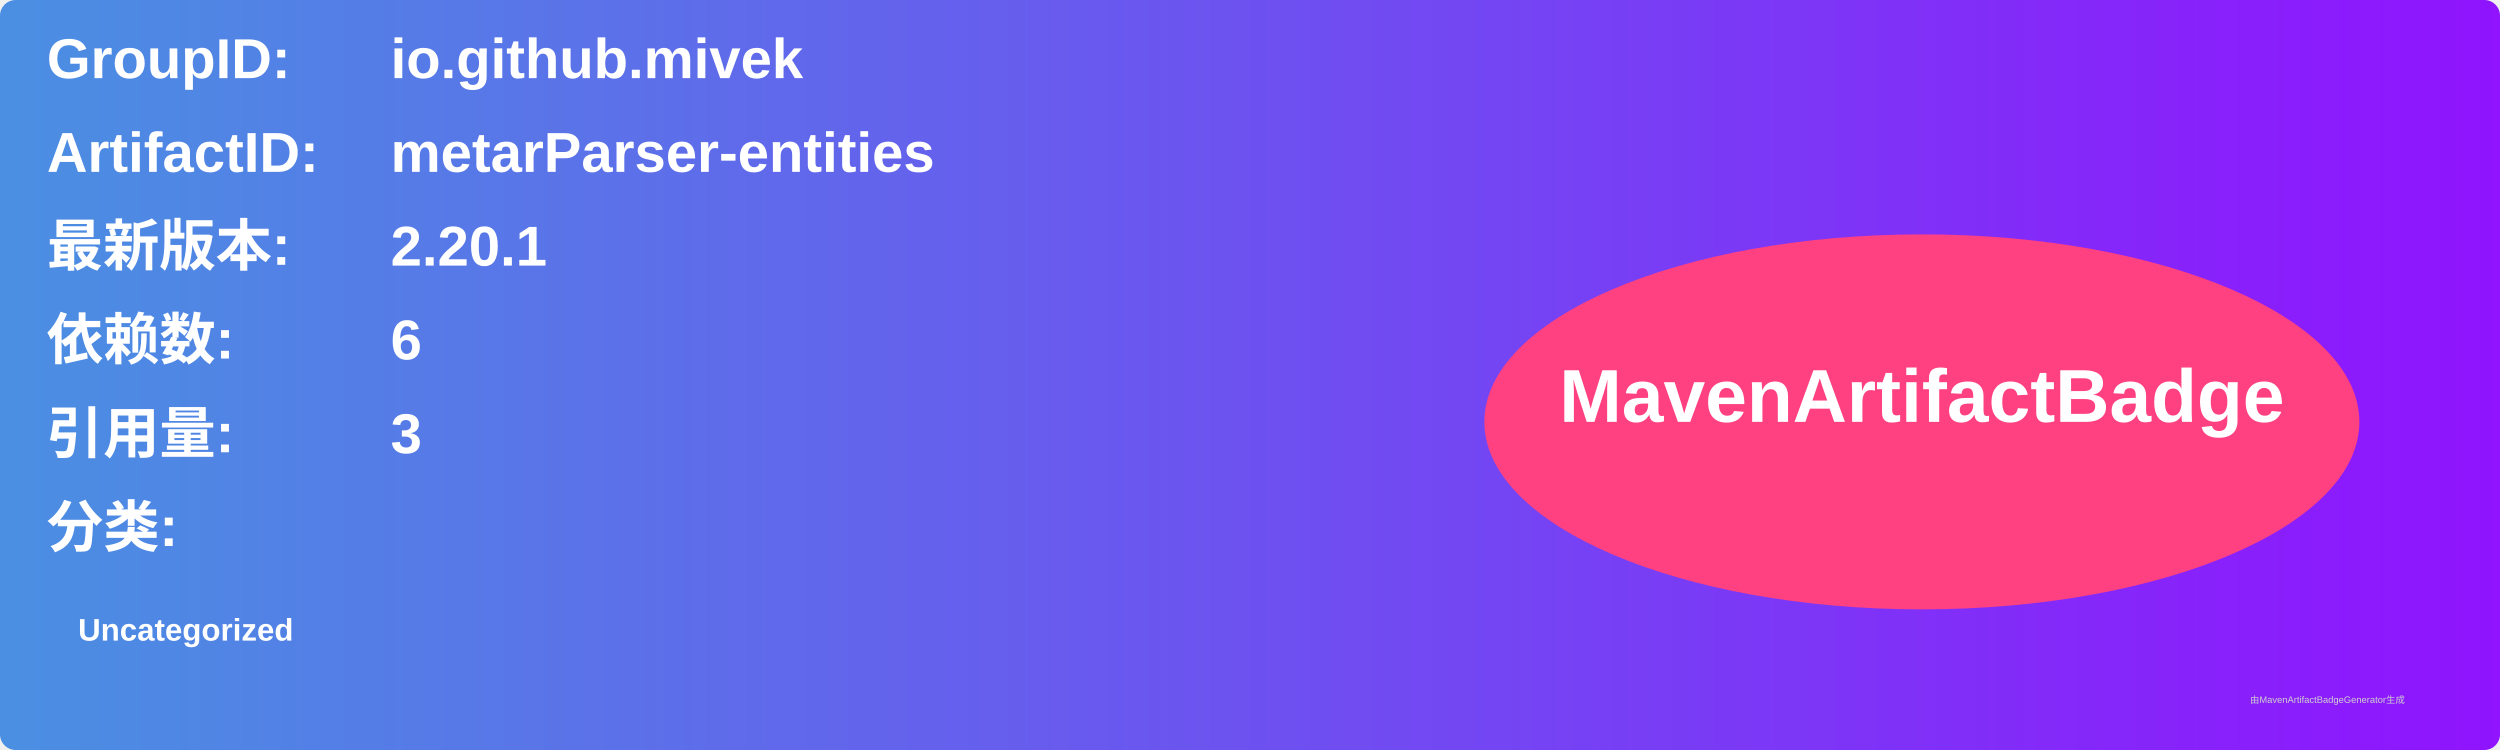
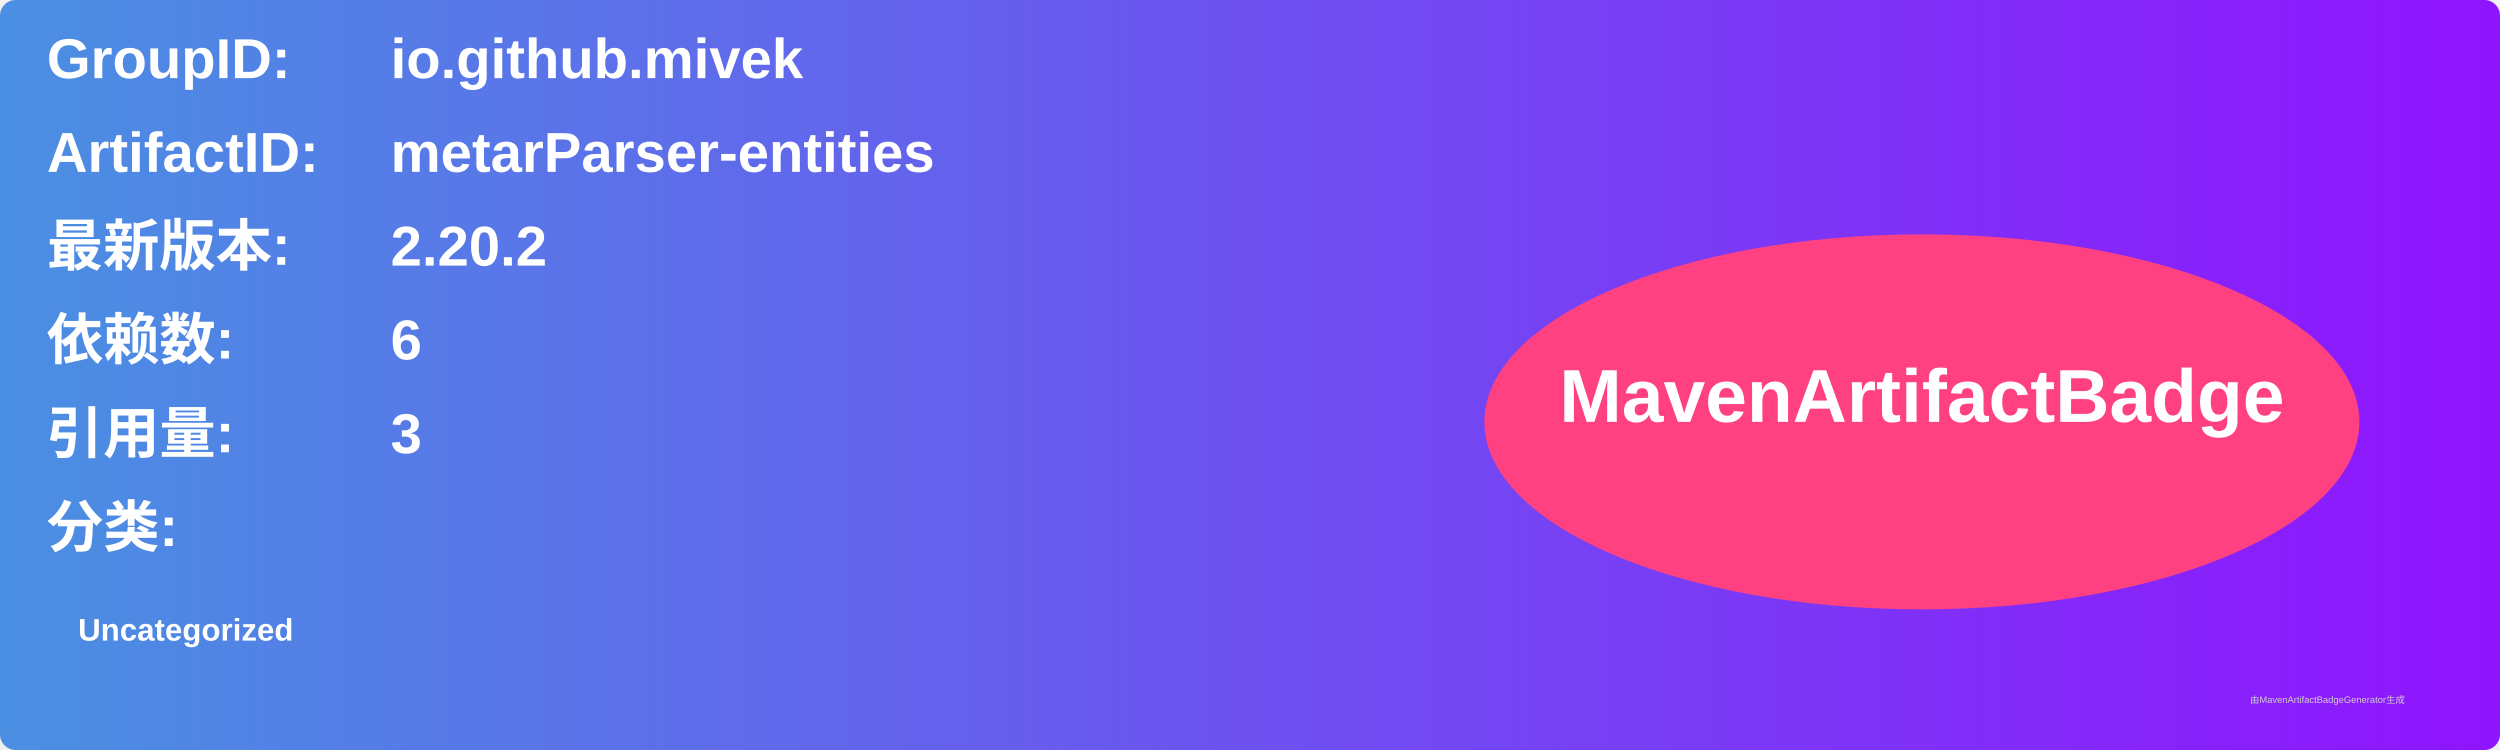
<svg xmlns="http://www.w3.org/2000/svg" width="800" height="240" viewBox="0 0 800 240">
  <linearGradient id="grad" x1="0%" y1="0%" x2="100%" y2="0%">
    <stop offset="0%" stop-color="#4a90e2" />
    <stop offset="100%" stop-color="#9013fe" />
  </linearGradient>
  <rect width="100%" height="100%" rx="5" ry="5" fill="url(#grad)" />
  <g transform="translate(15, 15)">
    <text x="0" y="10" font-family="Arial" font-size="18" fill="white" font-weight="bold" width="260">GroupID:</text>
    <text x="110" y="10" font-family="Arial" font-size="18" fill="white" font-weight="bold" width="460">io.github.mivek</text>
    <text x="0" y="40" font-family="Arial" font-size="18" fill="white" font-weight="bold" width="260">ArtifactID:</text>
    <text x="110" y="40" font-family="Arial" font-size="18" fill="white" font-weight="bold" width="460">metarParser-entities</text>
    <text x="0" y="70" font-family="Arial" font-size="18" fill="white" font-weight="bold">最新版本:</text>
    <text x="110" y="70" font-family="Arial" font-size="18" fill="white" font-weight="bold">
-       <tspan font-weight="bold">2.20.1</tspan>
+       <tspan font-weight="bold">2.20.2</tspan>
    </text>
    <text x="0" y="100" font-family="Arial" font-size="18" fill="white" font-weight="bold">依赖数: </text>
    <text x="110" y="100" font-family="Arial" font-size="18" fill="white">
      <tspan font-weight="bold">6</tspan>
    </text>
    <text x="0" y="130" font-family="Arial" font-size="18" fill="white" font-weight="bold">引用量: </text>
    <text x="110" y="130" font-family="Arial" font-size="18" fill="white">
      <tspan font-weight="bold">3</tspan>
    </text>
    <text x="0" y="160" font-family="Arial" font-size="18" fill="white" font-weight="bold">分类:</text>
    <text x="10" y="190" font-family="Arial" font-size="10" fill="white">
      <tspan font-weight="bold">Uncategorized</tspan>
    </text>
    <ellipse cx="600" cy="120" rx="140" ry="60" fill="#ff4081" />
    <text x="600" y="120" text-anchor="middle" font-family="Arial" font-size="24" fill="white" font-weight="bold">MavenArtifactBadge</text>
  </g>
  <text x="720" y="225" font-family="Arial" font-size="3" fill="#d0d0d0">由MavenArtifactBadgeGenerator生成</text>
</svg>
